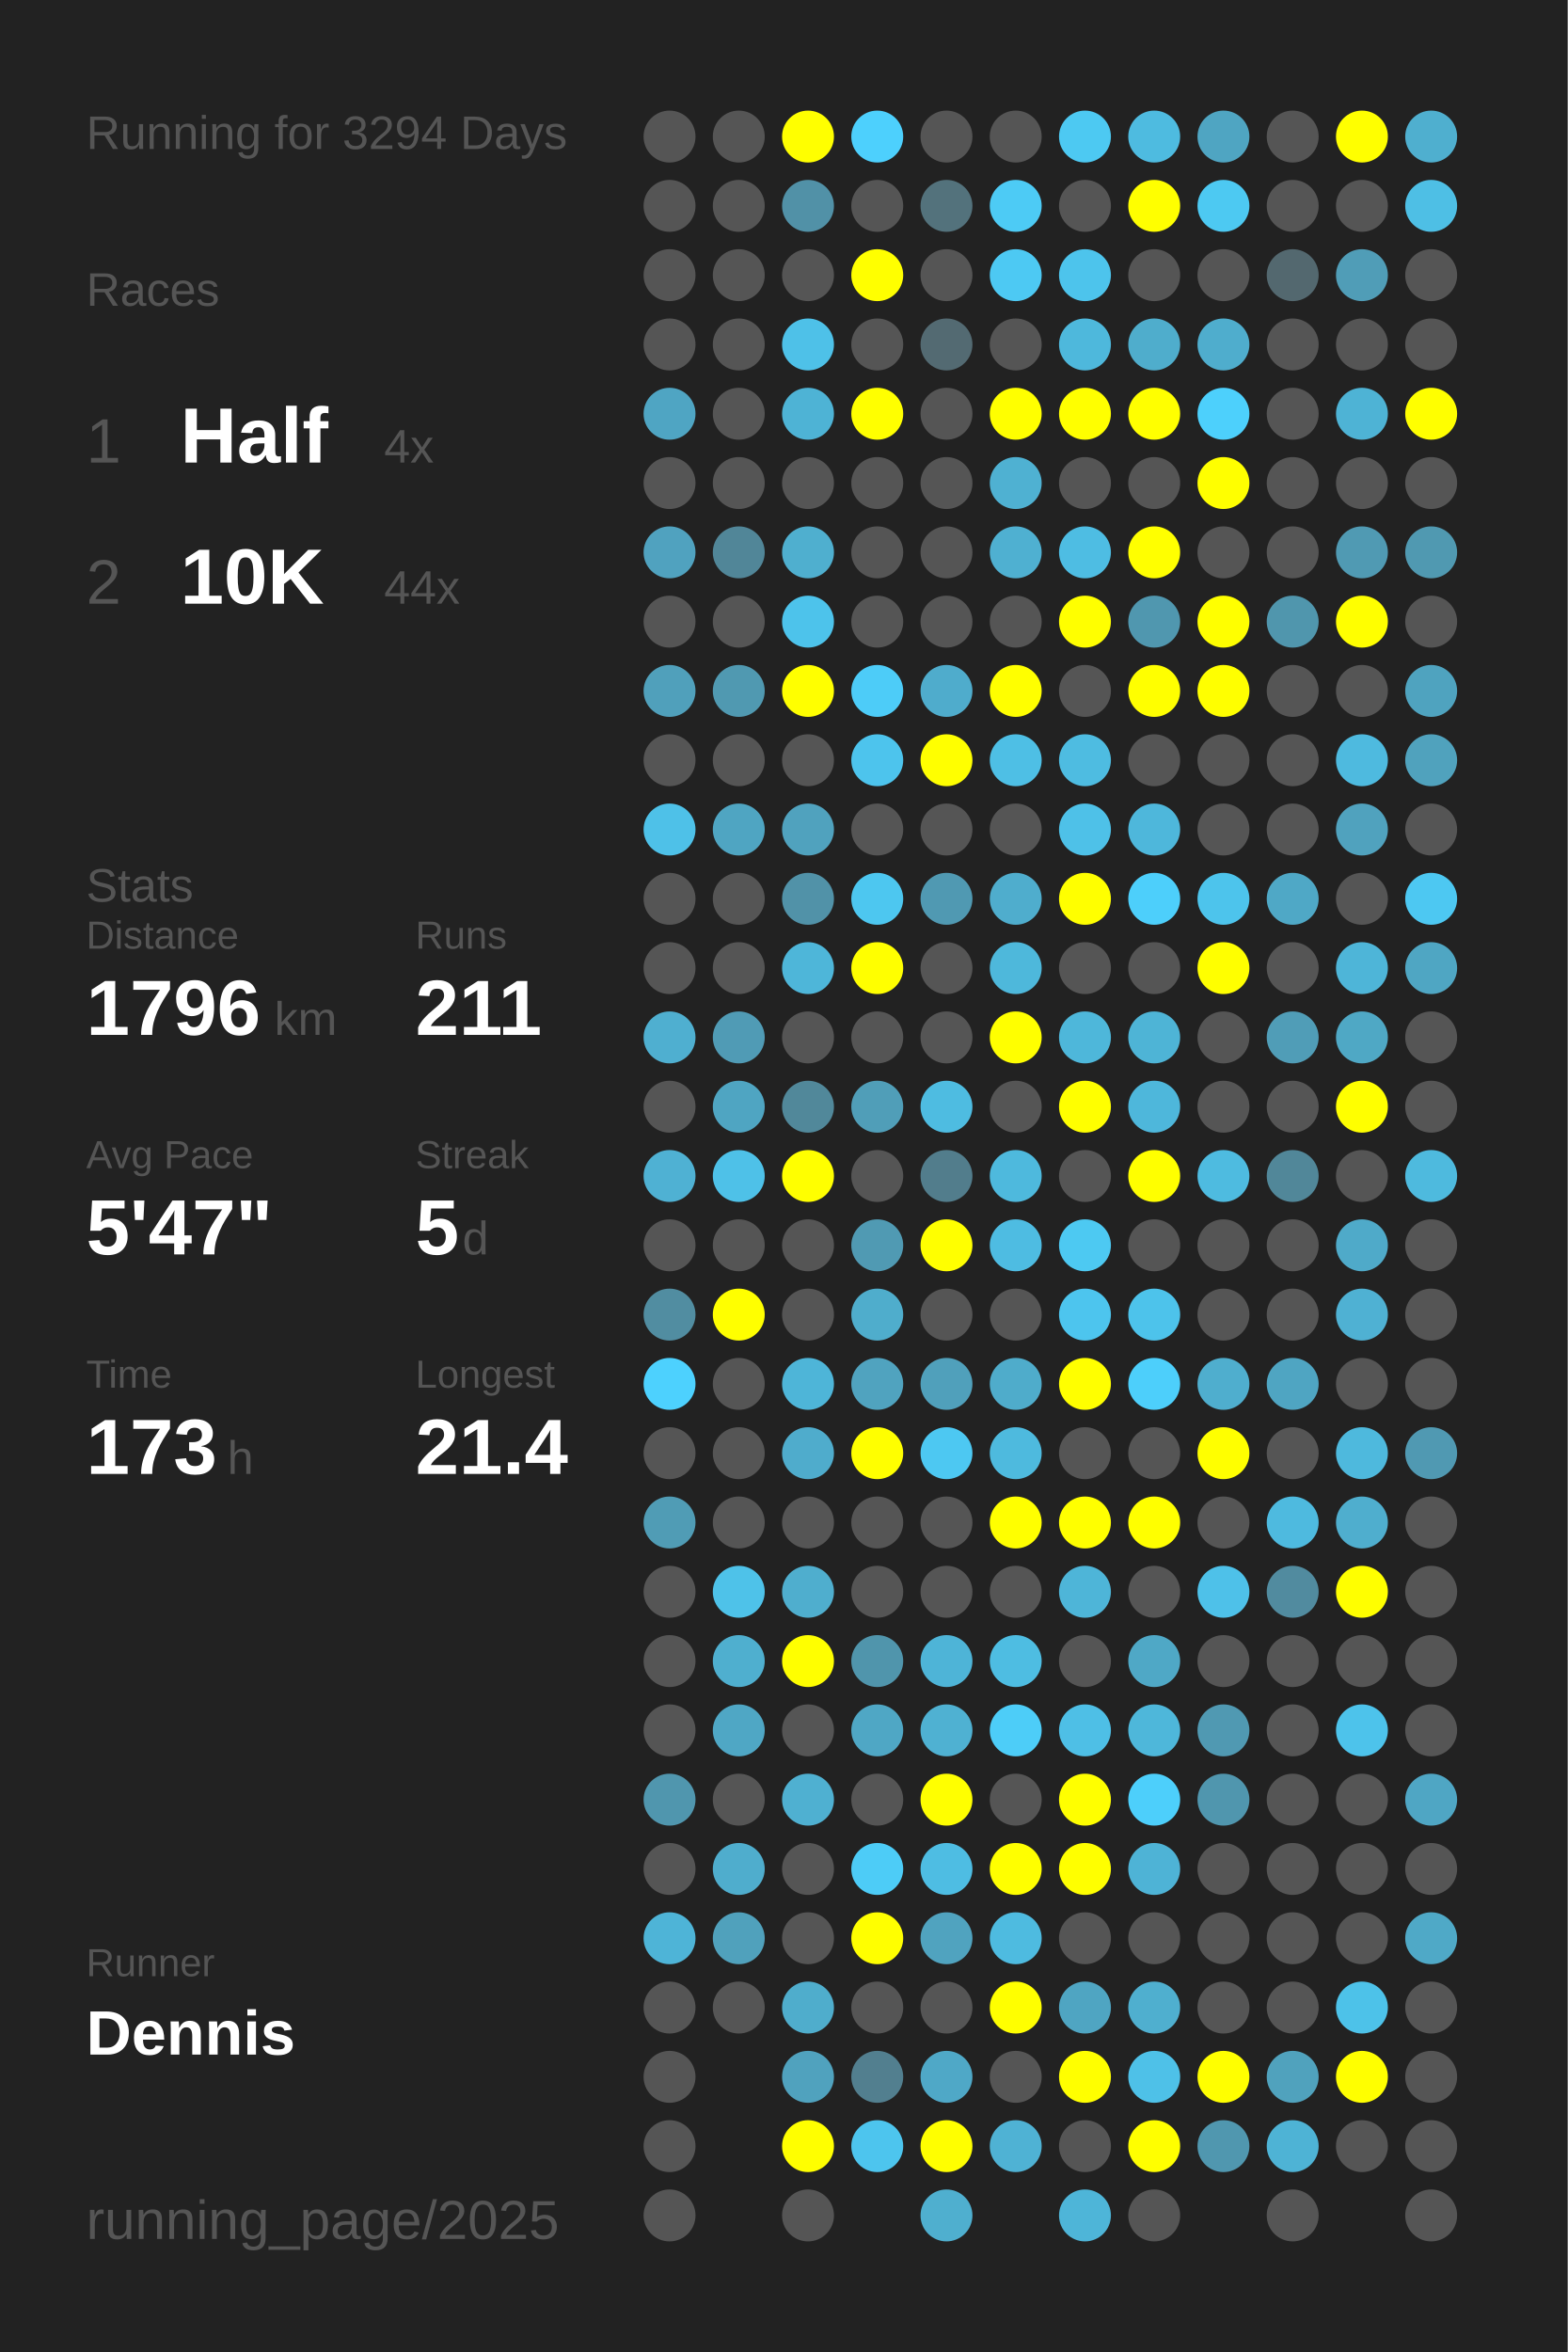
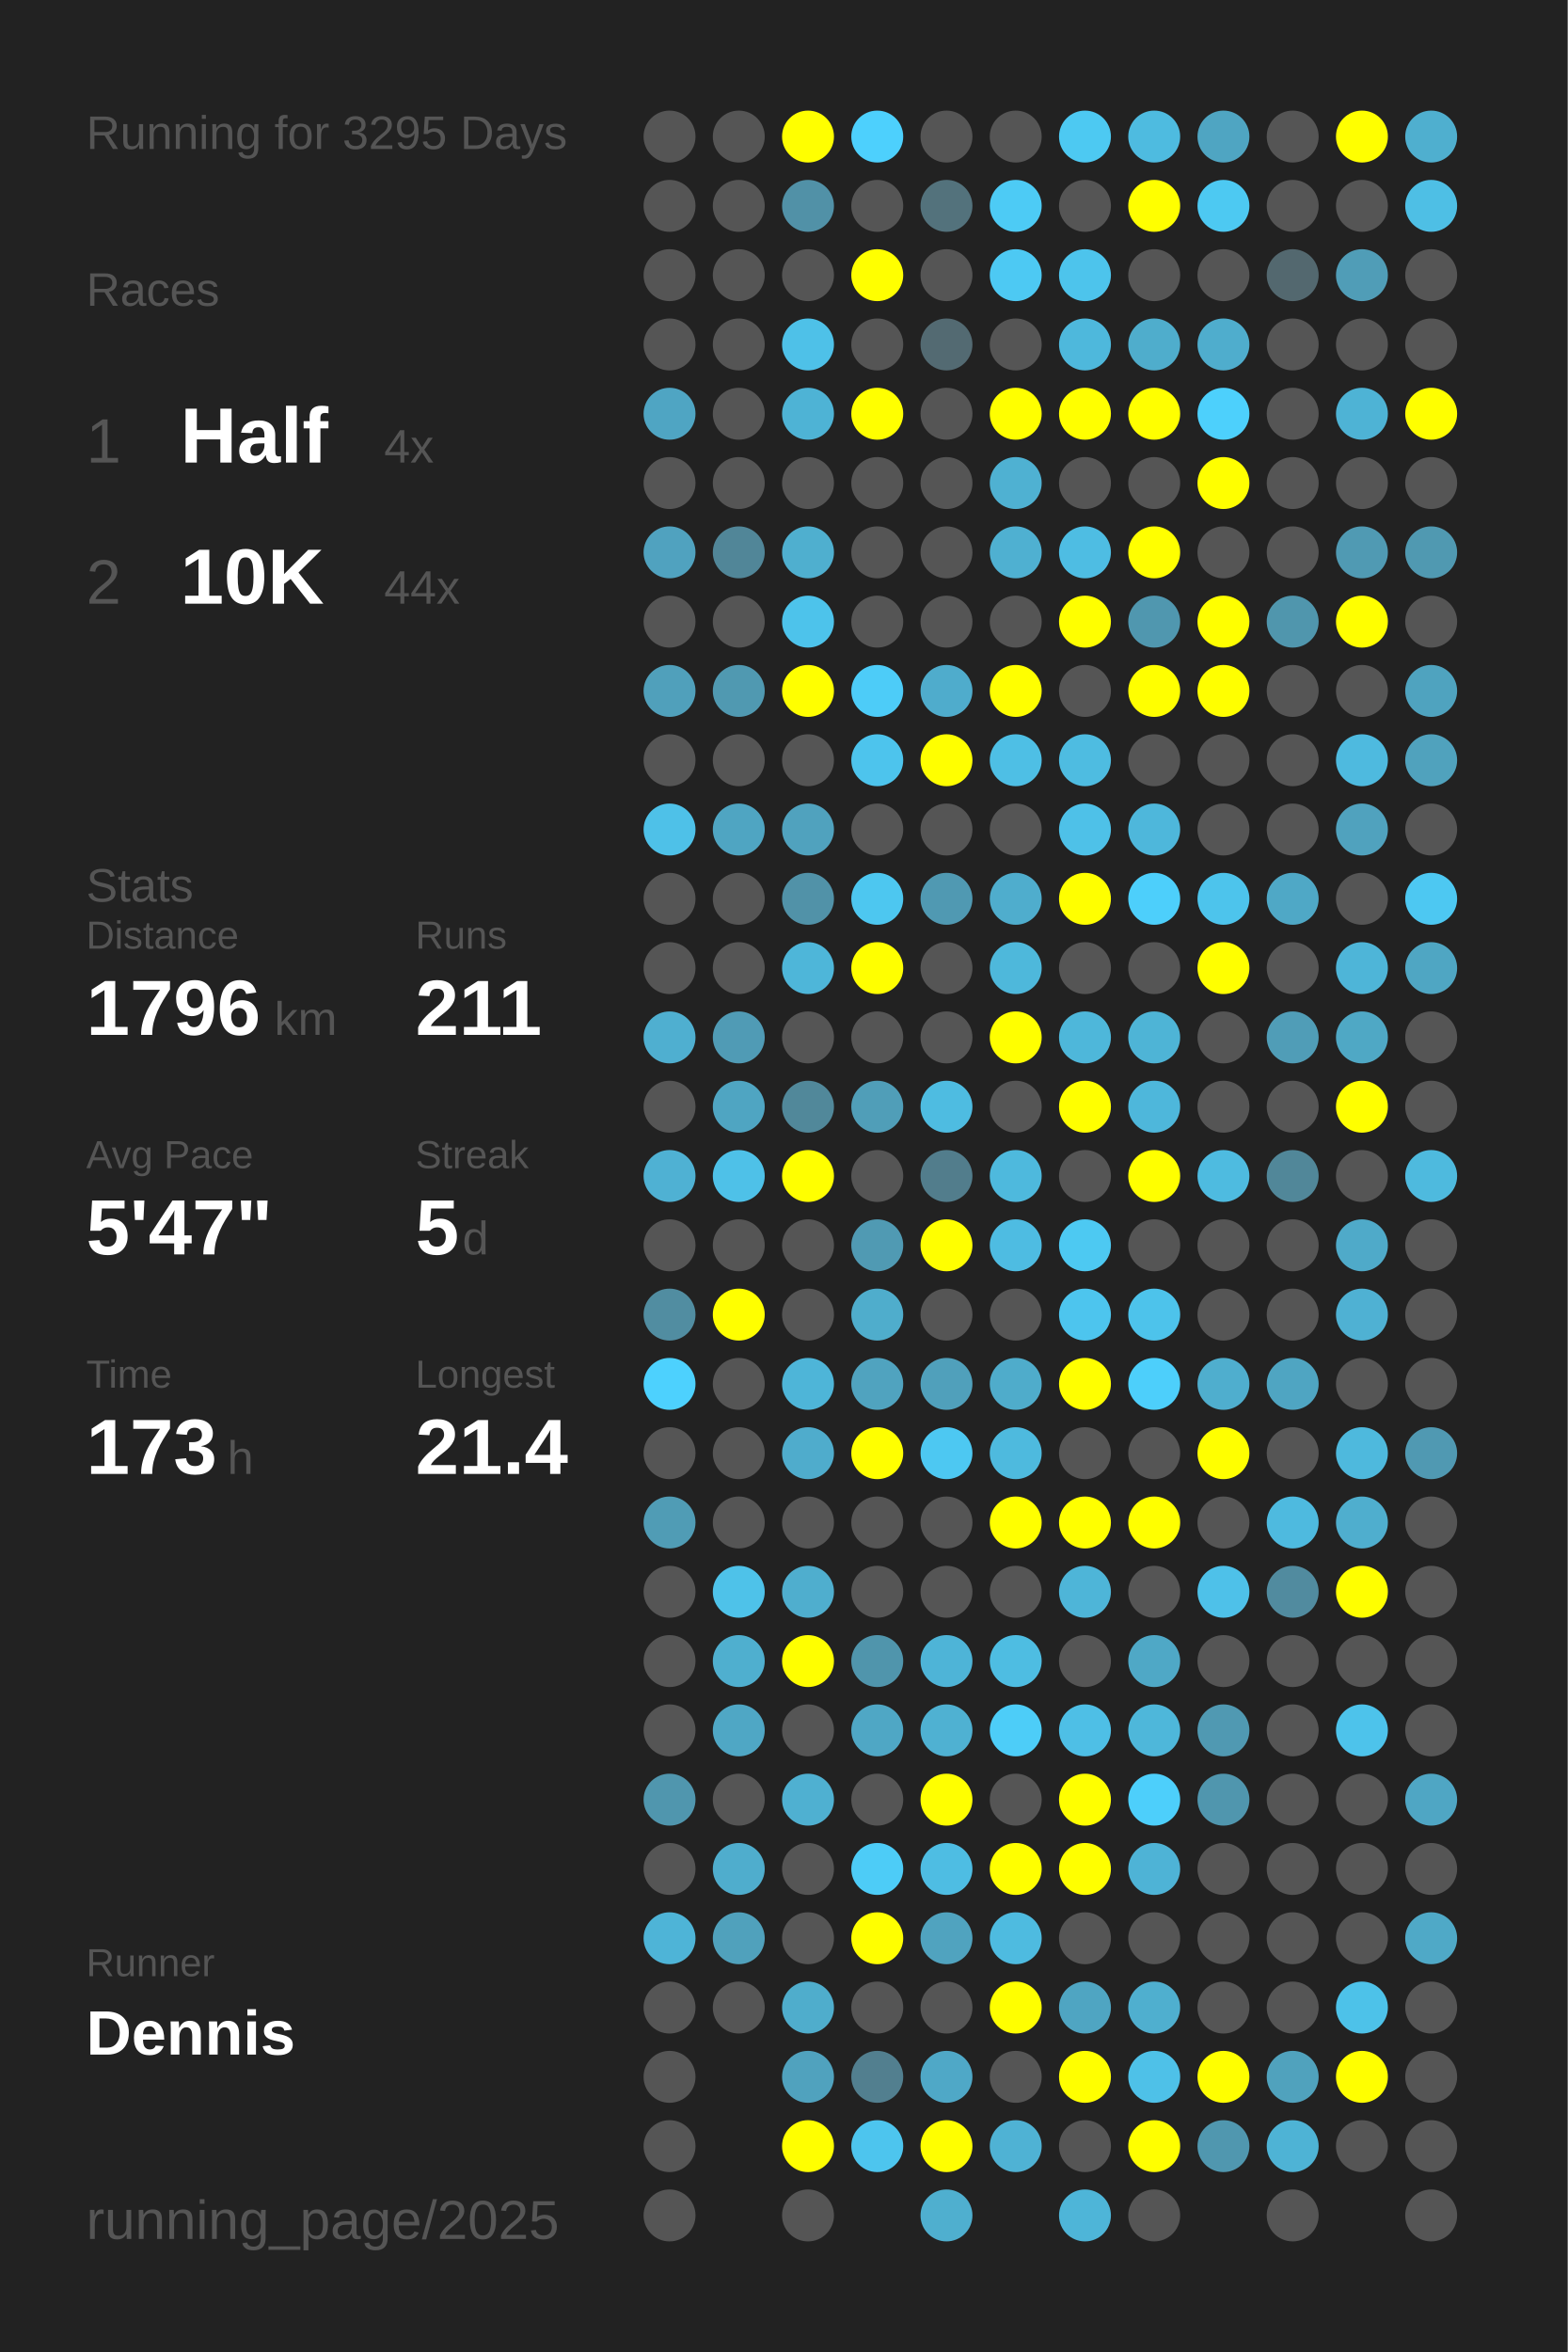
<svg xmlns="http://www.w3.org/2000/svg" baseProfile="full" height="300mm" version="1.1" viewBox="0,0,200,300" width="200mm">
  <defs />
  <rect fill="#222222" height="300" width="200" x="0" y="0" />
-   <text fill="#555555" style="font-size:6px; font-family:Arial;" x="11" y="19">Running for 3294 Days</text>
+   <text fill="#555555" style="font-size:6px; font-family:Arial;" x="11" y="19">Running for 3295 Days</text>
  <text fill="#555555" style="font-size:6px; font-family:Arial;" x="11" y="39">Races</text>
  <text fill="#555555" style="font-size:8px; font-family:Arial;" x="11" y="59">1</text>
  <text fill="#FFFFFF" style="font-size:10px; font-family:Arial; font-weight:bold;" x="23" y="59">Half</text>
  <text fill="#555555" style="font-size:6px; font-family:Arial;" x="49" y="59">4x</text>
  <text fill="#555555" style="font-size:8px; font-family:Arial;" x="11" y="77">2</text>
  <text fill="#FFFFFF" style="font-size:10px; font-family:Arial; font-weight:bold;" x="23" y="77">10K</text>
  <text fill="#555555" style="font-size:6px; font-family:Arial;" x="49" y="77">44x</text>
  <text fill="#555555" style="font-size:6px; font-family:Arial;" x="11" y="115">Stats</text>
  <text fill="#555555" style="font-size:5px; font-family:Arial;" x="11" y="121">Distance</text>
  <text fill="#FFFFFF" style="font-size:10px; font-family:Arial; font-weight:bold;" x="11" y="132">1796</text>
  <text fill="#555555" style="font-size:6px; font-family:Arial;" x="35" y="132">km</text>
  <text fill="#555555" style="font-size:5px; font-family:Arial;" x="53" y="121">Runs</text>
  <text fill="#FFFFFF" style="font-size:10px; font-family:Arial; font-weight:bold;" x="53" y="132">211</text>
  <text fill="#555555" style="font-size:5px; font-family:Arial;" x="11" y="149">Avg Pace</text>
  <text fill="#FFFFFF" style="font-size:10px; font-family:Arial; font-weight:bold;" x="11" y="160">5'47"</text>
  <text fill="#555555" style="font-size:5px; font-family:Arial;" x="53" y="149">Streak</text>
  <text fill="#FFFFFF" style="font-size:10px; font-family:Arial; font-weight:bold;" x="53" y="160">5</text>
  <text fill="#555555" style="font-size:6px; font-family:Arial;" x="59" y="160">d</text>
  <text fill="#555555" style="font-size:5px; font-family:Arial;" x="11" y="177">Time</text>
  <text fill="#FFFFFF" style="font-size:10px; font-family:Arial; font-weight:bold;" x="11" y="188">173</text>
  <text fill="#555555" style="font-size:6px; font-family:Arial;" x="29" y="188">h</text>
  <text fill="#555555" style="font-size:5px; font-family:Arial;" x="53" y="177">Longest</text>
  <text fill="#FFFFFF" style="font-size:10px; font-family:Arial; font-weight:bold;" x="53" y="188">21.4</text>
  <text fill="#555555" style="font-size:5px; font-family:Arial;" x="11" y="252.065">Runner</text>
  <text fill="#FFFFFF" style="font-size:8px; font-family:Arial; font-weight:bold;" x="11" y="262.065">Dennis</text>
  <text fill="#555555" style="font-size:7px; font-family:Arial;" x="11" y="285.581">running_page/2025</text>
  <circle cx="85.417" cy="17.419" fill="#555555" r="3.312" />
  <circle cx="85.417" cy="26.258" fill="#555555" r="3.312" />
  <circle cx="85.417" cy="35.097" fill="#555555" r="3.312" />
  <circle cx="85.417" cy="43.935" fill="#555555" r="3.312" />
  <circle cx="85.417" cy="52.774" fill="#4fa5c3" r="3.312" />
  <circle cx="85.417" cy="61.613" fill="#555555" r="3.312" />
  <circle cx="85.417" cy="70.452" fill="#50a2bf" r="3.312" />
  <circle cx="85.417" cy="79.29" fill="#555555" r="3.312" />
  <circle cx="85.417" cy="88.129" fill="#50a0bb" r="3.312" />
  <circle cx="85.417" cy="96.968" fill="#555555" r="3.312" />
  <circle cx="85.417" cy="105.806" fill="#4ec1e8" r="3.312" />
  <circle cx="85.417" cy="114.645" fill="#555555" r="3.312" />
  <circle cx="85.417" cy="123.484" fill="#555555" r="3.312" />
  <circle cx="85.417" cy="132.323" fill="#4fafd0" r="3.312" />
  <circle cx="85.417" cy="141.161" fill="#555555" r="3.312" />
  <circle cx="85.417" cy="150" fill="#4fb1d3" r="3.312" />
  <circle cx="85.417" cy="158.839" fill="#555555" r="3.312" />
  <circle cx="85.417" cy="167.677" fill="#518da1" r="3.312" />
  <circle cx="85.417" cy="176.516" fill="#4dd1fe" r="3.312" />
  <circle cx="85.417" cy="185.355" fill="#555555" r="3.312" />
  <circle cx="85.417" cy="194.194" fill="#509cb5" r="3.312" />
  <circle cx="85.417" cy="203.032" fill="#555555" r="3.312" />
  <circle cx="85.417" cy="211.871" fill="#555555" r="3.312" />
  <circle cx="85.417" cy="220.71" fill="#555555" r="3.312" />
  <circle cx="85.417" cy="229.548" fill="#5096ae" r="3.312" />
  <circle cx="85.417" cy="238.387" fill="#555555" r="3.312" />
  <circle cx="85.417" cy="247.226" fill="#4eb4d7" r="3.312" />
  <circle cx="85.417" cy="256.065" fill="#555555" r="3.312" />
  <circle cx="85.417" cy="264.903" fill="#555555" r="3.312" />
  <circle cx="85.417" cy="273.742" fill="#555555" r="3.312" />
  <circle cx="85.417" cy="282.581" fill="#555555" r="3.312" />
  <circle cx="94.25" cy="17.419" fill="#555555" r="3.312" />
  <circle cx="94.25" cy="26.258" fill="#555555" r="3.312" />
  <circle cx="94.25" cy="35.097" fill="#555555" r="3.312" />
  <circle cx="94.25" cy="43.935" fill="#555555" r="3.312" />
  <circle cx="94.25" cy="52.774" fill="#555555" r="3.312" />
  <circle cx="94.25" cy="61.613" fill="#555555" r="3.312" />
  <circle cx="94.25" cy="70.452" fill="#518698" r="3.312" />
  <circle cx="94.25" cy="79.29" fill="#555555" r="3.312" />
  <circle cx="94.25" cy="88.129" fill="#5099b1" r="3.312" />
  <circle cx="94.25" cy="96.968" fill="#555555" r="3.312" />
  <circle cx="94.25" cy="105.806" fill="#4fa5c2" r="3.312" />
  <circle cx="94.25" cy="114.645" fill="#555555" r="3.312" />
  <circle cx="94.25" cy="123.484" fill="#555555" r="3.312" />
  <circle cx="94.25" cy="132.323" fill="#509bb5" r="3.312" />
  <circle cx="94.25" cy="141.161" fill="#4fa5c2" r="3.312" />
  <circle cx="94.25" cy="150" fill="#4ec1e8" r="3.312" />
  <circle cx="94.25" cy="158.839" fill="#555555" r="3.312" />
  <circle cx="94.25" cy="167.677" fill="#FFFF00" r="3.312" />
  <circle cx="94.25" cy="176.516" fill="#555555" r="3.312" />
  <circle cx="94.25" cy="185.355" fill="#555555" r="3.312" />
  <circle cx="94.25" cy="194.194" fill="#555555" r="3.312" />
  <circle cx="94.25" cy="203.032" fill="#4ec2e9" r="3.312" />
  <circle cx="94.25" cy="211.871" fill="#4fafcf" r="3.312" />
  <circle cx="94.25" cy="220.71" fill="#4fa7c5" r="3.312" />
  <circle cx="94.25" cy="229.548" fill="#555555" r="3.312" />
  <circle cx="94.25" cy="238.387" fill="#4fadcd" r="3.312" />
  <circle cx="94.25" cy="247.226" fill="#50a1bc" r="3.312" />
  <circle cx="94.25" cy="256.065" fill="#555555" r="3.312" />
  <circle cx="103.083" cy="17.419" fill="#FFFF00" r="3.312" />
  <circle cx="103.083" cy="26.258" fill="#5191a7" r="3.312" />
  <circle cx="103.083" cy="35.097" fill="#555555" r="3.312" />
  <circle cx="103.083" cy="43.935" fill="#4ec1e8" r="3.312" />
  <circle cx="103.083" cy="52.774" fill="#4eb3d5" r="3.312" />
  <circle cx="103.083" cy="61.613" fill="#555555" r="3.312" />
  <circle cx="103.083" cy="70.452" fill="#4fafcf" r="3.312" />
  <circle cx="103.083" cy="79.29" fill="#4dc3eb" r="3.312" />
  <circle cx="103.083" cy="88.129" fill="#FFFF00" r="3.312" />
  <circle cx="103.083" cy="96.968" fill="#555555" r="3.312" />
  <circle cx="103.083" cy="105.806" fill="#50a2be" r="3.312" />
  <circle cx="103.083" cy="114.645" fill="#5192a8" r="3.312" />
  <circle cx="103.083" cy="123.484" fill="#4eb6d9" r="3.312" />
  <circle cx="103.083" cy="132.323" fill="#555555" r="3.312" />
  <circle cx="103.083" cy="141.161" fill="#51889a" r="3.312" />
  <circle cx="103.083" cy="150" fill="#FFFF00" r="3.312" />
  <circle cx="103.083" cy="158.839" fill="#555555" r="3.312" />
  <circle cx="103.083" cy="167.677" fill="#555555" r="3.312" />
  <circle cx="103.083" cy="176.516" fill="#4eb5d8" r="3.312" />
  <circle cx="103.083" cy="185.355" fill="#4faccc" r="3.312" />
  <circle cx="103.083" cy="194.194" fill="#555555" r="3.312" />
  <circle cx="103.083" cy="203.032" fill="#4faece" r="3.312" />
  <circle cx="103.083" cy="211.871" fill="#FFFF00" r="3.312" />
  <circle cx="103.083" cy="220.71" fill="#555555" r="3.312" />
  <circle cx="103.083" cy="229.548" fill="#4fb0d1" r="3.312" />
  <circle cx="103.083" cy="238.387" fill="#555555" r="3.312" />
  <circle cx="103.083" cy="247.226" fill="#555555" r="3.312" />
  <circle cx="103.083" cy="256.065" fill="#4fadcc" r="3.312" />
  <circle cx="103.083" cy="264.903" fill="#50a2be" r="3.312" />
  <circle cx="103.083" cy="273.742" fill="#FFFF00" r="3.312" />
  <circle cx="103.083" cy="282.581" fill="#555555" r="3.312" />
  <circle cx="111.917" cy="17.419" fill="#4dd0fd" r="3.312" />
  <circle cx="111.917" cy="26.258" fill="#555555" r="3.312" />
  <circle cx="111.917" cy="35.097" fill="#FFFF00" r="3.312" />
  <circle cx="111.917" cy="43.935" fill="#555555" r="3.312" />
  <circle cx="111.917" cy="52.774" fill="#FFFF00" r="3.312" />
  <circle cx="111.917" cy="61.613" fill="#555555" r="3.312" />
  <circle cx="111.917" cy="70.452" fill="#555555" r="3.312" />
  <circle cx="111.917" cy="79.29" fill="#555555" r="3.312" />
  <circle cx="111.917" cy="88.129" fill="#4dccf8" r="3.312" />
  <circle cx="111.917" cy="96.968" fill="#4dc4ed" r="3.312" />
  <circle cx="111.917" cy="105.806" fill="#555555" r="3.312" />
  <circle cx="111.917" cy="114.645" fill="#4dc7f0" r="3.312" />
  <circle cx="111.917" cy="123.484" fill="#FFFF00" r="3.312" />
  <circle cx="111.917" cy="132.323" fill="#555555" r="3.312" />
  <circle cx="111.917" cy="141.161" fill="#509eb8" r="3.312" />
  <circle cx="111.917" cy="150" fill="#555555" r="3.312" />
  <circle cx="111.917" cy="158.839" fill="#509ab3" r="3.312" />
  <circle cx="111.917" cy="167.677" fill="#4fadcc" r="3.312" />
  <circle cx="111.917" cy="176.516" fill="#50a3bf" r="3.312" />
  <circle cx="111.917" cy="185.355" fill="#FFFF00" r="3.312" />
  <circle cx="111.917" cy="194.194" fill="#555555" r="3.312" />
  <circle cx="111.917" cy="203.032" fill="#555555" r="3.312" />
  <circle cx="111.917" cy="211.871" fill="#5095ac" r="3.312" />
  <circle cx="111.917" cy="220.71" fill="#4fa7c5" r="3.312" />
  <circle cx="111.917" cy="229.548" fill="#555555" r="3.312" />
  <circle cx="111.917" cy="238.387" fill="#4dccf7" r="3.312" />
  <circle cx="111.917" cy="247.226" fill="#FFFF00" r="3.312" />
  <circle cx="111.917" cy="256.065" fill="#555555" r="3.312" />
  <circle cx="111.917" cy="264.903" fill="#527f8f" r="3.312" />
  <circle cx="111.917" cy="273.742" fill="#4dc5ee" r="3.312" />
  <circle cx="120.75" cy="17.419" fill="#555555" r="3.312" />
  <circle cx="120.75" cy="26.258" fill="#53727c" r="3.312" />
  <circle cx="120.75" cy="35.097" fill="#555555" r="3.312" />
  <circle cx="120.75" cy="43.935" fill="#536a72" r="3.312" />
  <circle cx="120.75" cy="52.774" fill="#555555" r="3.312" />
  <circle cx="120.75" cy="61.613" fill="#555555" r="3.312" />
  <circle cx="120.75" cy="70.452" fill="#555555" r="3.312" />
  <circle cx="120.75" cy="79.29" fill="#555555" r="3.312" />
  <circle cx="120.75" cy="88.129" fill="#4faccc" r="3.312" />
  <circle cx="120.75" cy="96.968" fill="#FFFF00" r="3.312" />
  <circle cx="120.75" cy="105.806" fill="#555555" r="3.312" />
  <circle cx="120.75" cy="114.645" fill="#5099b2" r="3.312" />
  <circle cx="120.75" cy="123.484" fill="#555555" r="3.312" />
  <circle cx="120.75" cy="132.323" fill="#555555" r="3.312" />
  <circle cx="120.75" cy="141.161" fill="#4ebce1" r="3.312" />
  <circle cx="120.75" cy="150" fill="#527d8c" r="3.312" />
  <circle cx="120.75" cy="158.839" fill="#FFFF00" r="3.312" />
  <circle cx="120.75" cy="167.677" fill="#555555" r="3.312" />
  <circle cx="120.75" cy="176.516" fill="#50a0bb" r="3.312" />
  <circle cx="120.75" cy="185.355" fill="#4dc8f2" r="3.312" />
  <circle cx="120.75" cy="194.194" fill="#555555" r="3.312" />
  <circle cx="120.75" cy="203.032" fill="#555555" r="3.312" />
  <circle cx="120.75" cy="211.871" fill="#4eb4d7" r="3.312" />
  <circle cx="120.75" cy="220.71" fill="#4fb1d2" r="3.312" />
  <circle cx="120.75" cy="229.548" fill="#FFFF00" r="3.312" />
  <circle cx="120.75" cy="238.387" fill="#4ebde3" r="3.312" />
  <circle cx="120.75" cy="247.226" fill="#50a3bf" r="3.312" />
  <circle cx="120.75" cy="256.065" fill="#555555" r="3.312" />
  <circle cx="120.75" cy="264.903" fill="#4fa8c7" r="3.312" />
  <circle cx="120.75" cy="273.742" fill="#FFFF00" r="3.312" />
  <circle cx="120.75" cy="282.581" fill="#4fafcf" r="3.312" />
  <circle cx="129.583" cy="17.419" fill="#555555" r="3.312" />
  <circle cx="129.583" cy="26.258" fill="#4dcbf5" r="3.312" />
  <circle cx="129.583" cy="35.097" fill="#4dc9f3" r="3.312" />
  <circle cx="129.583" cy="43.935" fill="#555555" r="3.312" />
  <circle cx="129.583" cy="52.774" fill="#FFFF00" r="3.312" />
  <circle cx="129.583" cy="61.613" fill="#4fb1d2" r="3.312" />
  <circle cx="129.583" cy="70.452" fill="#4fb0d1" r="3.312" />
  <circle cx="129.583" cy="79.29" fill="#555555" r="3.312" />
  <circle cx="129.583" cy="88.129" fill="#FFFF00" r="3.312" />
  <circle cx="129.583" cy="96.968" fill="#4ebfe5" r="3.312" />
  <circle cx="129.583" cy="105.806" fill="#555555" r="3.312" />
  <circle cx="129.583" cy="114.645" fill="#4fadcd" r="3.312" />
  <circle cx="129.583" cy="123.484" fill="#4eb8db" r="3.312" />
  <circle cx="129.583" cy="132.323" fill="#FFFF00" r="3.312" />
  <circle cx="129.583" cy="141.161" fill="#555555" r="3.312" />
  <circle cx="129.583" cy="150" fill="#4eb9dd" r="3.312" />
  <circle cx="129.583" cy="158.839" fill="#4ebce2" r="3.312" />
  <circle cx="129.583" cy="167.677" fill="#555555" r="3.312" />
  <circle cx="129.583" cy="176.516" fill="#4faccb" r="3.312" />
  <circle cx="129.583" cy="185.355" fill="#4ebade" r="3.312" />
  <circle cx="129.583" cy="194.194" fill="#FFFF00" r="3.312" />
  <circle cx="129.583" cy="203.032" fill="#555555" r="3.312" />
  <circle cx="129.583" cy="211.871" fill="#4ebde2" r="3.312" />
  <circle cx="129.583" cy="220.71" fill="#4dcdf8" r="3.312" />
  <circle cx="129.583" cy="229.548" fill="#555555" r="3.312" />
  <circle cx="129.583" cy="238.387" fill="#FFFF00" r="3.312" />
  <circle cx="129.583" cy="247.226" fill="#4ebbe0" r="3.312" />
  <circle cx="129.583" cy="256.065" fill="#FFFF00" r="3.312" />
  <circle cx="129.583" cy="264.903" fill="#555555" r="3.312" />
  <circle cx="129.583" cy="273.742" fill="#4fb2d4" r="3.312" />
  <circle cx="138.417" cy="17.419" fill="#4dc9f2" r="3.312" />
  <circle cx="138.417" cy="26.258" fill="#555555" r="3.312" />
  <circle cx="138.417" cy="35.097" fill="#4dc4ec" r="3.312" />
  <circle cx="138.417" cy="43.935" fill="#4eb8dc" r="3.312" />
  <circle cx="138.417" cy="52.774" fill="#FFFF00" r="3.312" />
  <circle cx="138.417" cy="61.613" fill="#555555" r="3.312" />
  <circle cx="138.417" cy="70.452" fill="#4ebde3" r="3.312" />
  <circle cx="138.417" cy="79.29" fill="#FFFF00" r="3.312" />
  <circle cx="138.417" cy="88.129" fill="#555555" r="3.312" />
  <circle cx="138.417" cy="96.968" fill="#4ebce1" r="3.312" />
  <circle cx="138.417" cy="105.806" fill="#4ec1e8" r="3.312" />
  <circle cx="138.417" cy="114.645" fill="#FFFF00" r="3.312" />
  <circle cx="138.417" cy="123.484" fill="#555555" r="3.312" />
  <circle cx="138.417" cy="132.323" fill="#4eb7da" r="3.312" />
  <circle cx="138.417" cy="141.161" fill="#FFFF00" r="3.312" />
  <circle cx="138.417" cy="150" fill="#555555" r="3.312" />
  <circle cx="138.417" cy="158.839" fill="#4dc9f2" r="3.312" />
  <circle cx="138.417" cy="167.677" fill="#4dc5ee" r="3.312" />
  <circle cx="138.417" cy="176.516" fill="#FFFF00" r="3.312" />
  <circle cx="138.417" cy="185.355" fill="#555555" r="3.312" />
  <circle cx="138.417" cy="194.194" fill="#FFFF00" r="3.312" />
  <circle cx="138.417" cy="203.032" fill="#4eb5d8" r="3.312" />
  <circle cx="138.417" cy="211.871" fill="#555555" r="3.312" />
  <circle cx="138.417" cy="220.71" fill="#4ebfe6" r="3.312" />
  <circle cx="138.417" cy="229.548" fill="#FFFF00" r="3.312" />
  <circle cx="138.417" cy="238.387" fill="#FFFF00" r="3.312" />
  <circle cx="138.417" cy="247.226" fill="#555555" r="3.312" />
  <circle cx="138.417" cy="256.065" fill="#4fa5c2" r="3.312" />
  <circle cx="138.417" cy="264.903" fill="#FFFF00" r="3.312" />
  <circle cx="138.417" cy="273.742" fill="#555555" r="3.312" />
  <circle cx="138.417" cy="282.581" fill="#4eb5d8" r="3.312" />
  <circle cx="147.25" cy="17.419" fill="#4ebbe0" r="3.312" />
  <circle cx="147.25" cy="26.258" fill="#FFFF00" r="3.312" />
  <circle cx="147.25" cy="35.097" fill="#555555" r="3.312" />
  <circle cx="147.25" cy="43.935" fill="#4fadcc" r="3.312" />
  <circle cx="147.25" cy="52.774" fill="#FFFF00" r="3.312" />
  <circle cx="147.25" cy="61.613" fill="#555555" r="3.312" />
  <circle cx="147.25" cy="70.452" fill="#FFFF00" r="3.312" />
  <circle cx="147.25" cy="79.29" fill="#5097af" r="3.312" />
  <circle cx="147.25" cy="88.129" fill="#FFFF00" r="3.312" />
  <circle cx="147.25" cy="96.968" fill="#555555" r="3.312" />
  <circle cx="147.25" cy="105.806" fill="#4eb7db" r="3.312" />
  <circle cx="147.25" cy="114.645" fill="#4dcffb" r="3.312" />
  <circle cx="147.25" cy="123.484" fill="#555555" r="3.312" />
  <circle cx="147.25" cy="132.323" fill="#4eb4d6" r="3.312" />
  <circle cx="147.25" cy="141.161" fill="#4eb7db" r="3.312" />
  <circle cx="147.25" cy="150" fill="#FFFF00" r="3.312" />
  <circle cx="147.25" cy="158.839" fill="#555555" r="3.312" />
  <circle cx="147.25" cy="167.677" fill="#4dc3eb" r="3.312" />
  <circle cx="147.25" cy="176.516" fill="#4dcffb" r="3.312" />
  <circle cx="147.25" cy="185.355" fill="#555555" r="3.312" />
  <circle cx="147.25" cy="194.194" fill="#FFFF00" r="3.312" />
  <circle cx="147.25" cy="203.032" fill="#555555" r="3.312" />
  <circle cx="147.25" cy="211.871" fill="#4fa8c6" r="3.312" />
  <circle cx="147.25" cy="220.71" fill="#4eb7da" r="3.312" />
  <circle cx="147.25" cy="229.548" fill="#4dcffb" r="3.312" />
  <circle cx="147.25" cy="238.387" fill="#4eb3d6" r="3.312" />
  <circle cx="147.25" cy="247.226" fill="#555555" r="3.312" />
  <circle cx="147.25" cy="256.065" fill="#4fafcf" r="3.312" />
  <circle cx="147.25" cy="264.903" fill="#4ec1e8" r="3.312" />
  <circle cx="147.25" cy="273.742" fill="#FFFF00" r="3.312" />
  <circle cx="147.25" cy="282.581" fill="#555555" r="3.312" />
  <circle cx="156.083" cy="17.419" fill="#4fa5c2" r="3.312" />
  <circle cx="156.083" cy="26.258" fill="#4dc9f2" r="3.312" />
  <circle cx="156.083" cy="35.097" fill="#555555" r="3.312" />
  <circle cx="156.083" cy="43.935" fill="#4fadcd" r="3.312" />
  <circle cx="156.083" cy="52.774" fill="#4dd0fc" r="3.312" />
  <circle cx="156.083" cy="61.613" fill="#FFFF00" r="3.312" />
  <circle cx="156.083" cy="70.452" fill="#555555" r="3.312" />
  <circle cx="156.083" cy="79.29" fill="#FFFF00" r="3.312" />
  <circle cx="156.083" cy="88.129" fill="#FFFF00" r="3.312" />
  <circle cx="156.083" cy="96.968" fill="#555555" r="3.312" />
  <circle cx="156.083" cy="105.806" fill="#555555" r="3.312" />
  <circle cx="156.083" cy="114.645" fill="#4dc4ec" r="3.312" />
  <circle cx="156.083" cy="123.484" fill="#FFFF00" r="3.312" />
  <circle cx="156.083" cy="132.323" fill="#555555" r="3.312" />
  <circle cx="156.083" cy="141.161" fill="#555555" r="3.312" />
  <circle cx="156.083" cy="150" fill="#4ebbe0" r="3.312" />
  <circle cx="156.083" cy="158.839" fill="#555555" r="3.312" />
  <circle cx="156.083" cy="167.677" fill="#555555" r="3.312" />
  <circle cx="156.083" cy="176.516" fill="#4faece" r="3.312" />
  <circle cx="156.083" cy="185.355" fill="#FFFF00" r="3.312" />
  <circle cx="156.083" cy="194.194" fill="#555555" r="3.312" />
  <circle cx="156.083" cy="203.032" fill="#4ec1e9" r="3.312" />
  <circle cx="156.083" cy="211.871" fill="#555555" r="3.312" />
  <circle cx="156.083" cy="220.71" fill="#5099b2" r="3.312" />
  <circle cx="156.083" cy="229.548" fill="#5096ae" r="3.312" />
  <circle cx="156.083" cy="238.387" fill="#555555" r="3.312" />
  <circle cx="156.083" cy="247.226" fill="#555555" r="3.312" />
  <circle cx="156.083" cy="256.065" fill="#555555" r="3.312" />
  <circle cx="156.083" cy="264.903" fill="#FFFF00" r="3.312" />
  <circle cx="156.083" cy="273.742" fill="#5097af" r="3.312" />
  <circle cx="164.917" cy="17.419" fill="#555555" r="3.312" />
  <circle cx="164.917" cy="26.258" fill="#555555" r="3.312" />
  <circle cx="164.917" cy="35.097" fill="#53686f" r="3.312" />
  <circle cx="164.917" cy="43.935" fill="#555555" r="3.312" />
  <circle cx="164.917" cy="52.774" fill="#555555" r="3.312" />
  <circle cx="164.917" cy="61.613" fill="#555555" r="3.312" />
  <circle cx="164.917" cy="70.452" fill="#555555" r="3.312" />
  <circle cx="164.917" cy="79.29" fill="#5096ad" r="3.312" />
  <circle cx="164.917" cy="88.129" fill="#555555" r="3.312" />
  <circle cx="164.917" cy="96.968" fill="#555555" r="3.312" />
  <circle cx="164.917" cy="105.806" fill="#555555" r="3.312" />
  <circle cx="164.917" cy="114.645" fill="#4fa8c6" r="3.312" />
  <circle cx="164.917" cy="123.484" fill="#555555" r="3.312" />
  <circle cx="164.917" cy="132.323" fill="#509db7" r="3.312" />
  <circle cx="164.917" cy="141.161" fill="#555555" r="3.312" />
  <circle cx="164.917" cy="150" fill="#518799" r="3.312" />
  <circle cx="164.917" cy="158.839" fill="#555555" r="3.312" />
  <circle cx="164.917" cy="167.677" fill="#555555" r="3.312" />
  <circle cx="164.917" cy="176.516" fill="#4fa5c2" r="3.312" />
  <circle cx="164.917" cy="185.355" fill="#555555" r="3.312" />
  <circle cx="164.917" cy="194.194" fill="#4ebadf" r="3.312" />
  <circle cx="164.917" cy="203.032" fill="#518b9f" r="3.312" />
  <circle cx="164.917" cy="211.871" fill="#555555" r="3.312" />
  <circle cx="164.917" cy="220.71" fill="#555555" r="3.312" />
  <circle cx="164.917" cy="229.548" fill="#555555" r="3.312" />
  <circle cx="164.917" cy="238.387" fill="#555555" r="3.312" />
  <circle cx="164.917" cy="247.226" fill="#555555" r="3.312" />
  <circle cx="164.917" cy="256.065" fill="#555555" r="3.312" />
  <circle cx="164.917" cy="264.903" fill="#50a2bd" r="3.312" />
  <circle cx="164.917" cy="273.742" fill="#4eb3d5" r="3.312" />
  <circle cx="164.917" cy="282.581" fill="#555555" r="3.312" />
  <circle cx="173.75" cy="17.419" fill="#FFFF00" r="3.312" />
  <circle cx="173.75" cy="26.258" fill="#555555" r="3.312" />
  <circle cx="173.75" cy="35.097" fill="#509db7" r="3.312" />
  <circle cx="173.75" cy="43.935" fill="#555555" r="3.312" />
  <circle cx="173.75" cy="52.774" fill="#4eb3d5" r="3.312" />
  <circle cx="173.75" cy="61.613" fill="#555555" r="3.312" />
  <circle cx="173.75" cy="70.452" fill="#509ab3" r="3.312" />
  <circle cx="173.75" cy="79.29" fill="#FFFF00" r="3.312" />
  <circle cx="173.75" cy="88.129" fill="#555555" r="3.312" />
  <circle cx="173.75" cy="96.968" fill="#4ebadf" r="3.312" />
  <circle cx="173.75" cy="105.806" fill="#50a2be" r="3.312" />
  <circle cx="173.75" cy="114.645" fill="#555555" r="3.312" />
  <circle cx="173.75" cy="123.484" fill="#4eb5d8" r="3.312" />
  <circle cx="173.75" cy="132.323" fill="#4fa8c5" r="3.312" />
  <circle cx="173.75" cy="141.161" fill="#FFFF00" r="3.312" />
  <circle cx="173.75" cy="150" fill="#555555" r="3.312" />
  <circle cx="173.75" cy="158.839" fill="#4faac9" r="3.312" />
  <circle cx="173.75" cy="167.677" fill="#4fb1d3" r="3.312" />
  <circle cx="173.75" cy="176.516" fill="#555555" r="3.312" />
  <circle cx="173.75" cy="185.355" fill="#4eb9dd" r="3.312" />
  <circle cx="173.75" cy="194.194" fill="#4faece" r="3.312" />
  <circle cx="173.75" cy="203.032" fill="#FFFF00" r="3.312" />
  <circle cx="173.75" cy="211.871" fill="#555555" r="3.312" />
  <circle cx="173.75" cy="220.71" fill="#4dc3eb" r="3.312" />
  <circle cx="173.75" cy="229.548" fill="#555555" r="3.312" />
  <circle cx="173.75" cy="238.387" fill="#555555" r="3.312" />
  <circle cx="173.75" cy="247.226" fill="#555555" r="3.312" />
  <circle cx="173.75" cy="256.065" fill="#4dc2e9" r="3.312" />
  <circle cx="173.75" cy="264.903" fill="#FFFF00" r="3.312" />
  <circle cx="173.75" cy="273.742" fill="#555555" r="3.312" />
  <circle cx="182.583" cy="17.419" fill="#4fafcf" r="3.312" />
  <circle cx="182.583" cy="26.258" fill="#4ebfe5" r="3.312" />
  <circle cx="182.583" cy="35.097" fill="#555555" r="3.312" />
  <circle cx="182.583" cy="43.935" fill="#555555" r="3.312" />
  <circle cx="182.583" cy="52.774" fill="#FFFF00" r="3.312" />
  <circle cx="182.583" cy="61.613" fill="#555555" r="3.312" />
  <circle cx="182.583" cy="70.452" fill="#5099b1" r="3.312" />
  <circle cx="182.583" cy="79.29" fill="#555555" r="3.312" />
  <circle cx="182.583" cy="88.129" fill="#4fa3bf" r="3.312" />
  <circle cx="182.583" cy="96.968" fill="#50a2bd" r="3.312" />
  <circle cx="182.583" cy="105.806" fill="#555555" r="3.312" />
  <circle cx="182.583" cy="114.645" fill="#4dc8f2" r="3.312" />
  <circle cx="182.583" cy="123.484" fill="#4fa6c3" r="3.312" />
  <circle cx="182.583" cy="132.323" fill="#555555" r="3.312" />
  <circle cx="182.583" cy="141.161" fill="#555555" r="3.312" />
  <circle cx="182.583" cy="150" fill="#4ebade" r="3.312" />
  <circle cx="182.583" cy="158.839" fill="#555555" r="3.312" />
  <circle cx="182.583" cy="167.677" fill="#555555" r="3.312" />
  <circle cx="182.583" cy="176.516" fill="#555555" r="3.312" />
  <circle cx="182.583" cy="185.355" fill="#5099b2" r="3.312" />
  <circle cx="182.583" cy="194.194" fill="#555555" r="3.312" />
  <circle cx="182.583" cy="203.032" fill="#555555" r="3.312" />
  <circle cx="182.583" cy="211.871" fill="#555555" r="3.312" />
  <circle cx="182.583" cy="220.71" fill="#555555" r="3.312" />
  <circle cx="182.583" cy="229.548" fill="#4fa6c4" r="3.312" />
  <circle cx="182.583" cy="238.387" fill="#555555" r="3.312" />
  <circle cx="182.583" cy="247.226" fill="#4fa9c7" r="3.312" />
  <circle cx="182.583" cy="256.065" fill="#555555" r="3.312" />
  <circle cx="182.583" cy="264.903" fill="#555555" r="3.312" />
  <circle cx="182.583" cy="273.742" fill="#555555" r="3.312" />
  <circle cx="182.583" cy="282.581" fill="#555555" r="3.312" />
</svg>
